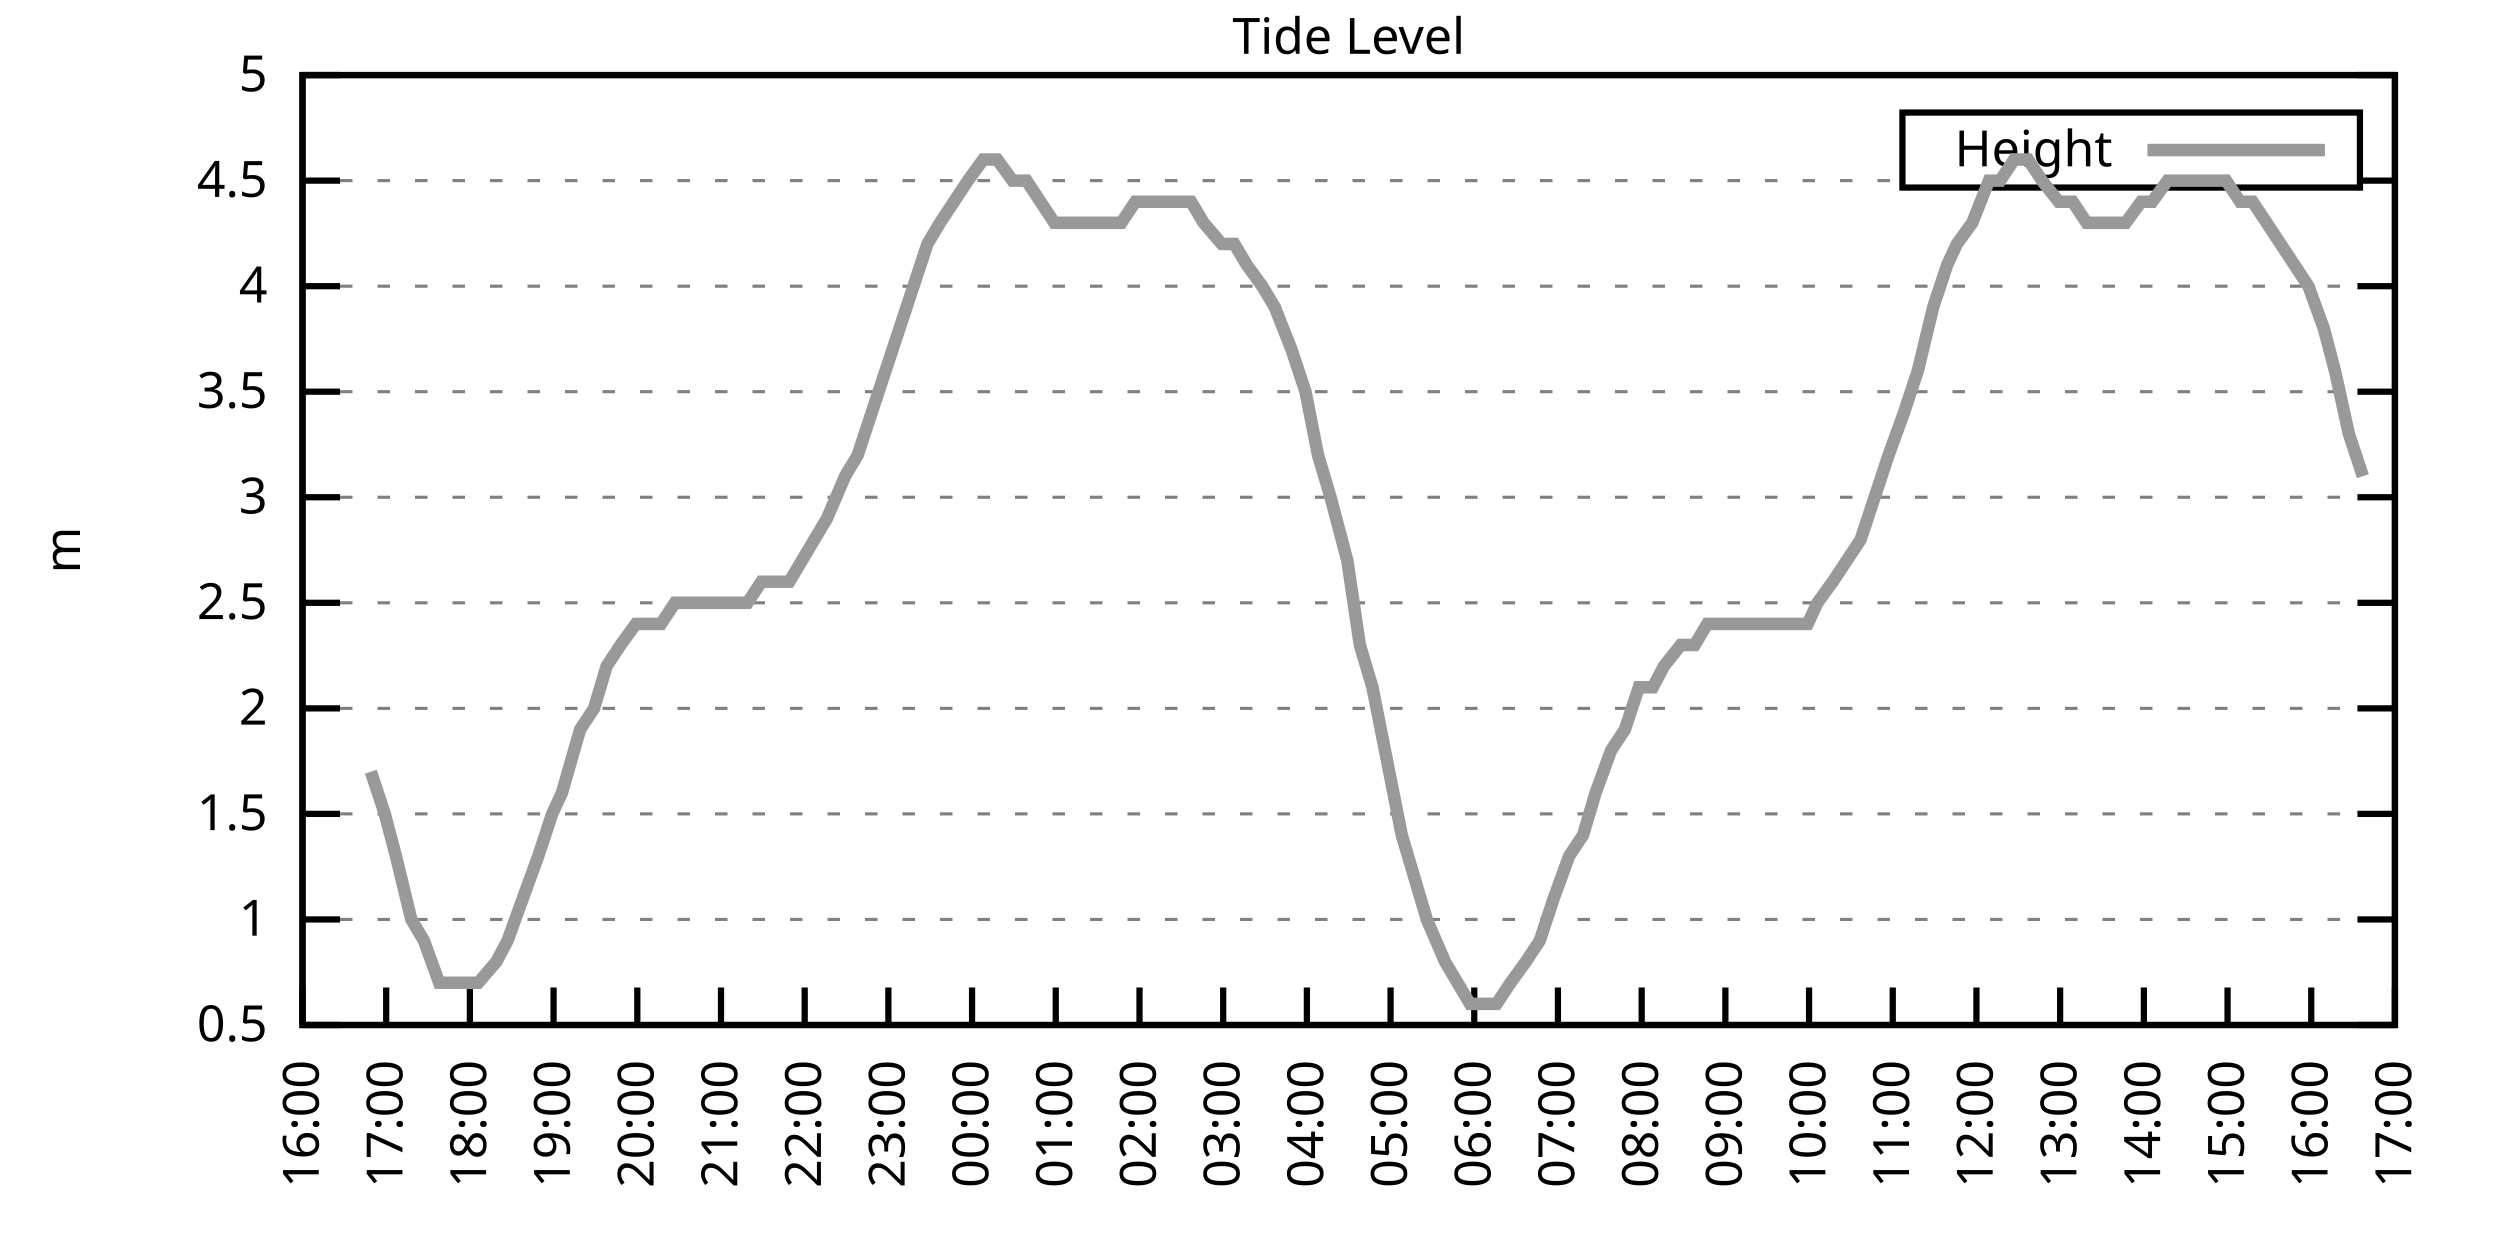
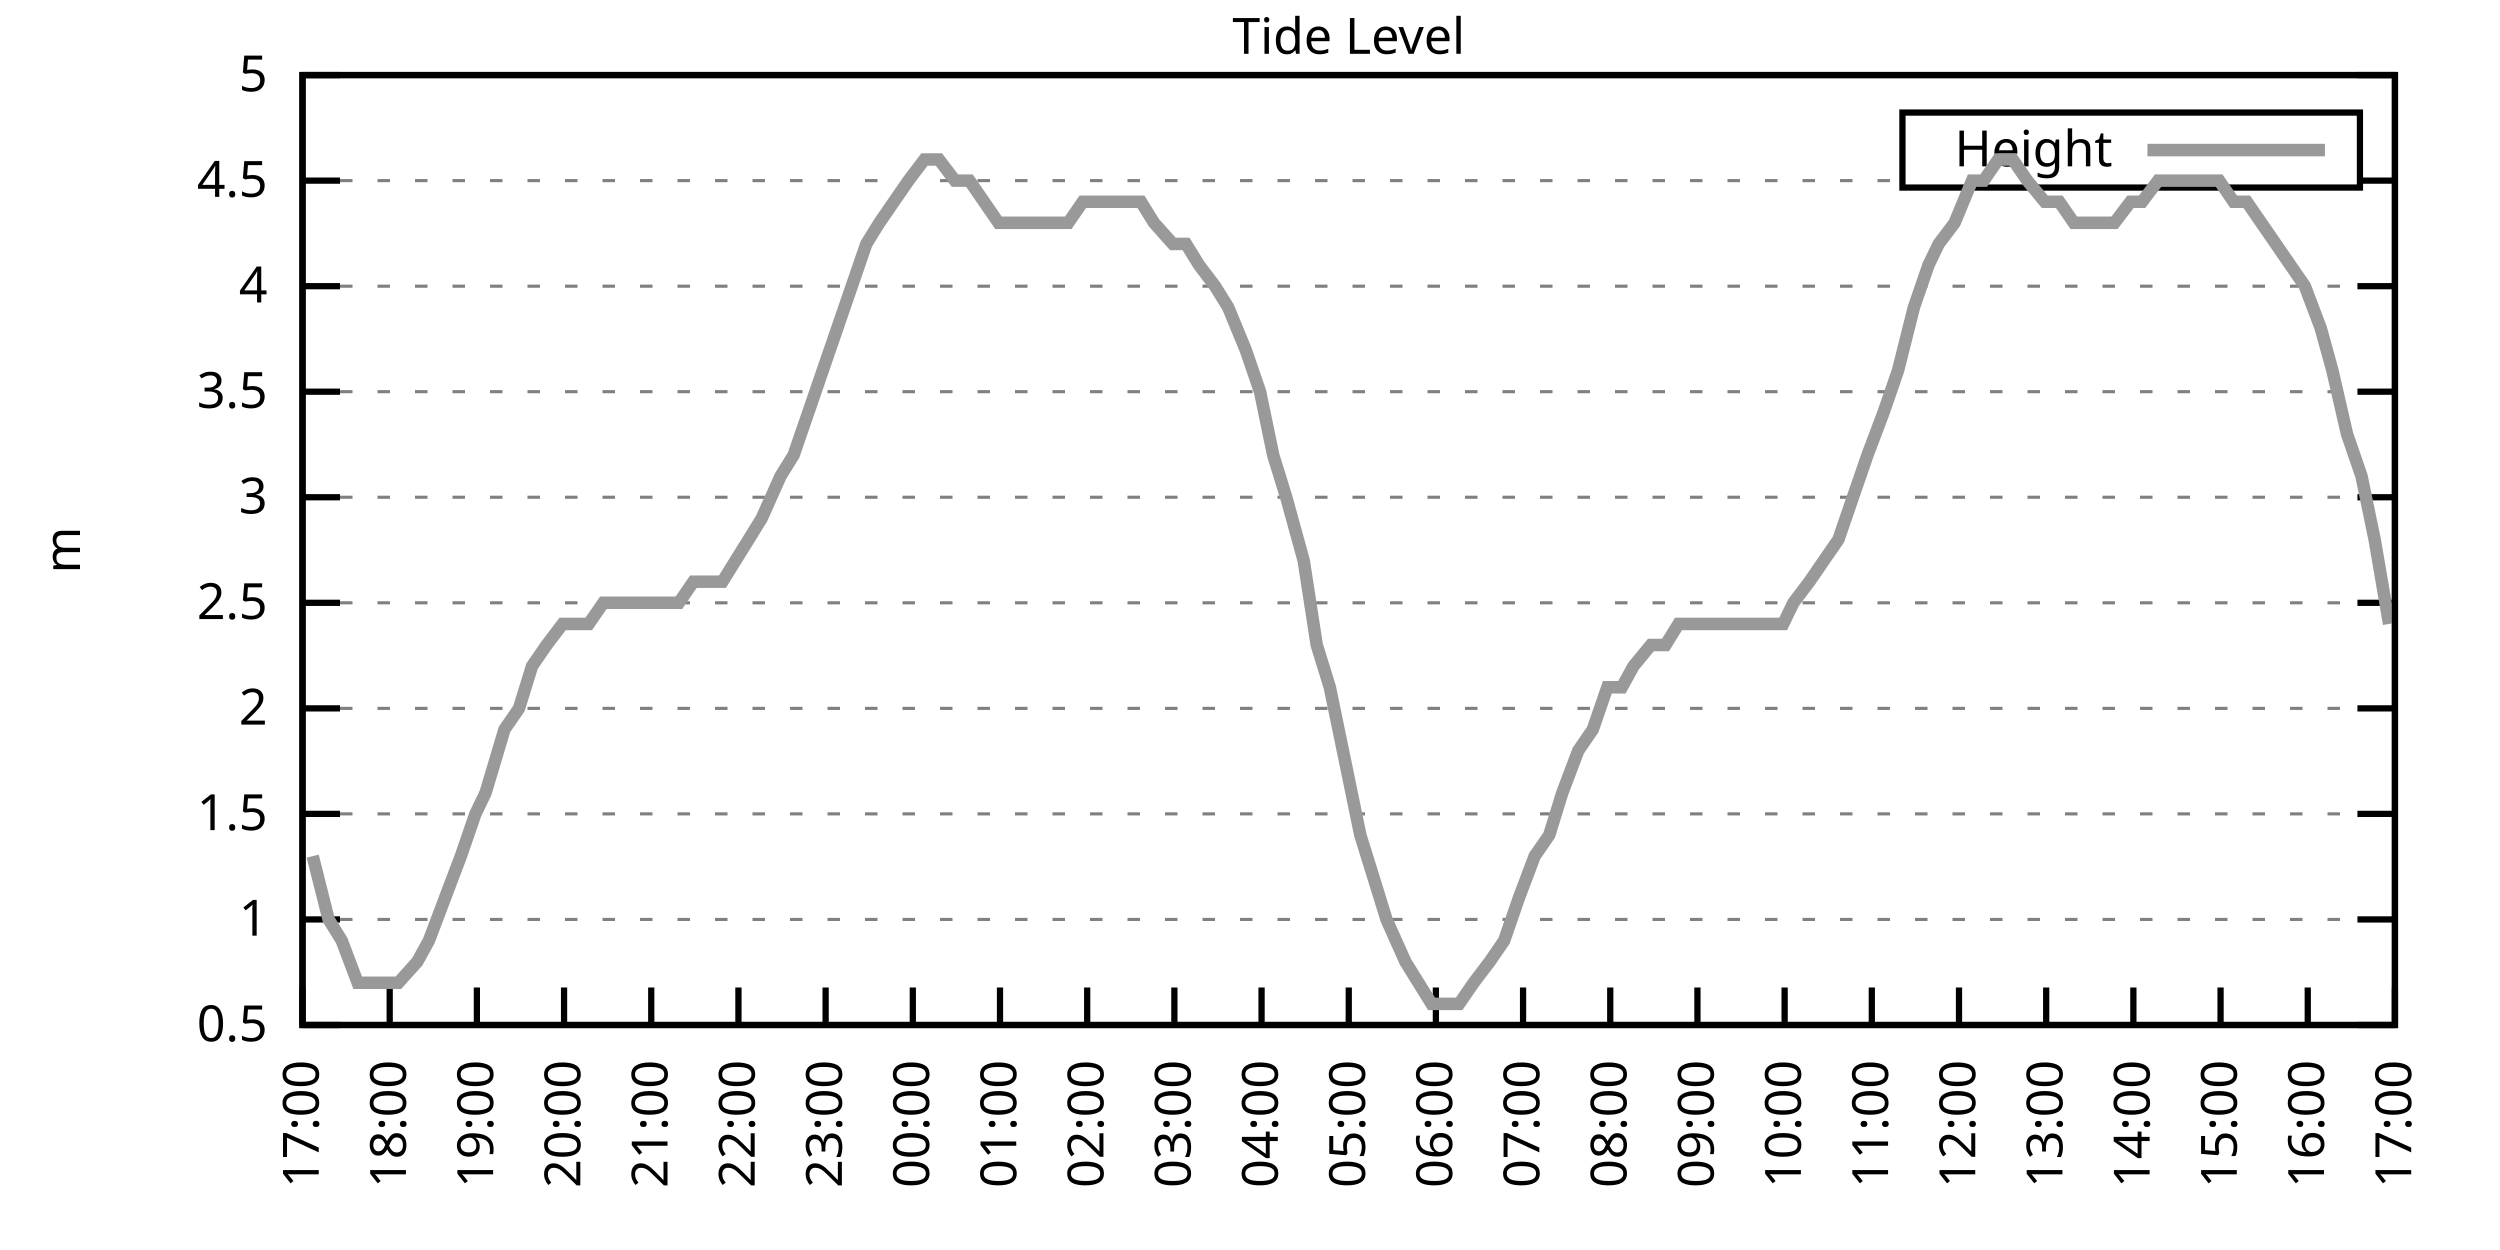
<svg xmlns="http://www.w3.org/2000/svg" xmlns:xlink="http://www.w3.org/1999/xlink" width="400" height="200" viewBox="0 0 400 200">
  <g id="gnuplot_canvas">
    <rect x="0" y="0" width="400" height="200" fill="none" />
    <defs>
      <circle id="gpDot" r="0.5" stroke-width="0.5" stroke="currentColor" />
      <path id="gpPt0" stroke-width="0.333" stroke="currentColor" d="M-1,0 h2 M0,-1 v2" />
      <path id="gpPt1" stroke-width="0.333" stroke="currentColor" d="M-1,-1 L1,1 M1,-1 L-1,1" />
      <path id="gpPt2" stroke-width="0.333" stroke="currentColor" d="M-1,0 L1,0 M0,-1 L0,1 M-1,-1 L1,1 M-1,1 L1,-1" />
      <rect id="gpPt3" stroke-width="0.333" stroke="currentColor" x="-1" y="-1" width="2" height="2" />
      <rect id="gpPt4" stroke-width="0.333" stroke="currentColor" fill="currentColor" x="-1" y="-1" width="2" height="2" />
      <circle id="gpPt5" stroke-width="0.333" stroke="currentColor" cx="0" cy="0" r="1" />
      <use xlink:href="#gpPt5" id="gpPt6" fill="currentColor" stroke="none" />
      <path id="gpPt7" stroke-width="0.333" stroke="currentColor" d="M0,-1.33 L-1.33,0.67 L1.33,0.67 z" />
      <use xlink:href="#gpPt7" id="gpPt8" fill="currentColor" stroke="none" />
      <use xlink:href="#gpPt7" id="gpPt9" stroke="currentColor" transform="rotate(180)" />
      <use xlink:href="#gpPt9" id="gpPt10" fill="currentColor" stroke="none" />
      <use xlink:href="#gpPt3" id="gpPt11" stroke="currentColor" transform="rotate(45)" />
      <use xlink:href="#gpPt11" id="gpPt12" fill="currentColor" stroke="none" />
      <path id="gpPt13" stroke-width="0.333" stroke="currentColor" d="M0,1.330 L1.265,0.411 L0.782,-1.067 L-0.782,-1.076 L-1.265,0.411 z" />
      <use xlink:href="#gpPt13" id="gpPt14" fill="currentColor" stroke="none" />
      <filter id="textbox" filterUnits="objectBoundingBox" x="0" y="0" height="1" width="1">
        <feFlood flood-color="white" flood-opacity="1" result="bgnd" />
        <feComposite in="SourceGraphic" in2="bgnd" operator="atop" />
      </filter>
      <filter id="greybox" filterUnits="objectBoundingBox" x="0" y="0" height="1" width="1">
        <feFlood flood-color="lightgrey" flood-opacity="1" result="grey" />
        <feComposite in="SourceGraphic" in2="grey" operator="atop" />
      </filter>
    </defs>
    <g fill="none" color="white" stroke="currentColor" stroke-width="1.00" stroke-linecap="butt" stroke-linejoin="miter">
</g>
    <g fill="none" color="black" stroke="currentColor" stroke-width="1.00" stroke-linecap="butt" stroke-linejoin="miter">
      <g stroke="none" shape-rendering="crispEdges">
        <polygon fill="rgb(255, 255, 255)" points="48.40,164.00 383.18,164.00 383.18,12.02 48.40,12.02 " />
      </g>
    </g>
    <g fill="none" color="black" stroke="currentColor" stroke-width="1.00" stroke-linecap="butt" stroke-linejoin="miter">
</g>
    <g fill="none" color="black" stroke="black" stroke-width="0.50" stroke-linecap="butt" stroke-linejoin="miter">
</g>
    <g fill="none" color="gray" stroke="currentColor" stroke-width="0.50" stroke-linecap="butt" stroke-linejoin="miter">
      <path stroke="gray" stroke-dasharray="2,4" class="gridline" d="M48.40,164.00 L383.19,164.00  " />
    </g>
    <g fill="none" color="gray" stroke="gray" stroke-width="1.00" stroke-linecap="butt" stroke-linejoin="miter">
</g>
    <g fill="none" color="black" stroke="currentColor" stroke-width="1.00" stroke-linecap="butt" stroke-linejoin="miter">
      <path stroke="black" d="M48.40,164.00 L54.40,164.00 M383.19,164.00 L377.19,164.00  " />
      <g transform="translate(42.80,166.60)" stroke="none" fill="black" font-family="Sans" font-size="8.00" text-anchor="end">
        <text>
          <tspan font-family="Sans"> 0.5</tspan>
        </text>
      </g>
    </g>
    <g fill="none" color="black" stroke="currentColor" stroke-width="1.00" stroke-linecap="butt" stroke-linejoin="miter">
</g>
    <g fill="none" color="black" stroke="black" stroke-width="0.50" stroke-linecap="butt" stroke-linejoin="miter">
</g>
    <g fill="none" color="gray" stroke="currentColor" stroke-width="0.50" stroke-linecap="butt" stroke-linejoin="miter">
      <path stroke="gray" stroke-dasharray="2,4" class="gridline" d="M48.40,147.11 L383.19,147.11  " />
    </g>
    <g fill="none" color="gray" stroke="gray" stroke-width="1.00" stroke-linecap="butt" stroke-linejoin="miter">
</g>
    <g fill="none" color="black" stroke="currentColor" stroke-width="1.00" stroke-linecap="butt" stroke-linejoin="miter">
      <path stroke="black" d="M48.40,147.11 L54.40,147.11 M383.19,147.11 L377.19,147.11  " />
      <g transform="translate(42.80,149.71)" stroke="none" fill="black" font-family="Sans" font-size="8.00" text-anchor="end">
        <text>
          <tspan font-family="Sans"> 1</tspan>
        </text>
      </g>
    </g>
    <g fill="none" color="black" stroke="currentColor" stroke-width="1.00" stroke-linecap="butt" stroke-linejoin="miter">
</g>
    <g fill="none" color="black" stroke="black" stroke-width="0.50" stroke-linecap="butt" stroke-linejoin="miter">
</g>
    <g fill="none" color="gray" stroke="currentColor" stroke-width="0.50" stroke-linecap="butt" stroke-linejoin="miter">
      <path stroke="gray" stroke-dasharray="2,4" class="gridline" d="M48.40,130.22 L383.19,130.22  " />
    </g>
    <g fill="none" color="gray" stroke="gray" stroke-width="1.00" stroke-linecap="butt" stroke-linejoin="miter">
</g>
    <g fill="none" color="black" stroke="currentColor" stroke-width="1.00" stroke-linecap="butt" stroke-linejoin="miter">
      <path stroke="black" d="M48.40,130.22 L54.40,130.22 M383.19,130.22 L377.19,130.22  " />
      <g transform="translate(42.80,132.82)" stroke="none" fill="black" font-family="Sans" font-size="8.00" text-anchor="end">
        <text>
          <tspan font-family="Sans"> 1.5</tspan>
        </text>
      </g>
    </g>
    <g fill="none" color="black" stroke="currentColor" stroke-width="1.00" stroke-linecap="butt" stroke-linejoin="miter">
</g>
    <g fill="none" color="black" stroke="black" stroke-width="0.50" stroke-linecap="butt" stroke-linejoin="miter">
</g>
    <g fill="none" color="gray" stroke="currentColor" stroke-width="0.50" stroke-linecap="butt" stroke-linejoin="miter">
      <path stroke="gray" stroke-dasharray="2,4" class="gridline" d="M48.40,113.34 L383.19,113.34  " />
    </g>
    <g fill="none" color="gray" stroke="gray" stroke-width="1.00" stroke-linecap="butt" stroke-linejoin="miter">
</g>
    <g fill="none" color="black" stroke="currentColor" stroke-width="1.00" stroke-linecap="butt" stroke-linejoin="miter">
      <path stroke="black" d="M48.40,113.34 L54.40,113.34 M383.19,113.34 L377.19,113.34  " />
      <g transform="translate(42.80,115.94)" stroke="none" fill="black" font-family="Sans" font-size="8.00" text-anchor="end">
        <text>
          <tspan font-family="Sans"> 2</tspan>
        </text>
      </g>
    </g>
    <g fill="none" color="black" stroke="currentColor" stroke-width="1.00" stroke-linecap="butt" stroke-linejoin="miter">
</g>
    <g fill="none" color="black" stroke="black" stroke-width="0.50" stroke-linecap="butt" stroke-linejoin="miter">
</g>
    <g fill="none" color="gray" stroke="currentColor" stroke-width="0.50" stroke-linecap="butt" stroke-linejoin="miter">
      <path stroke="gray" stroke-dasharray="2,4" class="gridline" d="M48.40,96.45 L383.19,96.45  " />
    </g>
    <g fill="none" color="gray" stroke="gray" stroke-width="1.00" stroke-linecap="butt" stroke-linejoin="miter">
</g>
    <g fill="none" color="black" stroke="currentColor" stroke-width="1.00" stroke-linecap="butt" stroke-linejoin="miter">
      <path stroke="black" d="M48.40,96.45 L54.40,96.45 M383.19,96.45 L377.19,96.45  " />
      <g transform="translate(42.80,99.05)" stroke="none" fill="black" font-family="Sans" font-size="8.00" text-anchor="end">
        <text>
          <tspan font-family="Sans"> 2.5</tspan>
        </text>
      </g>
    </g>
    <g fill="none" color="black" stroke="currentColor" stroke-width="1.00" stroke-linecap="butt" stroke-linejoin="miter">
</g>
    <g fill="none" color="black" stroke="black" stroke-width="0.50" stroke-linecap="butt" stroke-linejoin="miter">
</g>
    <g fill="none" color="gray" stroke="currentColor" stroke-width="0.50" stroke-linecap="butt" stroke-linejoin="miter">
      <path stroke="gray" stroke-dasharray="2,4" class="gridline" d="M48.40,79.56 L383.19,79.56  " />
    </g>
    <g fill="none" color="gray" stroke="gray" stroke-width="1.00" stroke-linecap="butt" stroke-linejoin="miter">
</g>
    <g fill="none" color="black" stroke="currentColor" stroke-width="1.00" stroke-linecap="butt" stroke-linejoin="miter">
      <path stroke="black" d="M48.40,79.56 L54.40,79.56 M383.19,79.56 L377.19,79.56  " />
      <g transform="translate(42.80,82.16)" stroke="none" fill="black" font-family="Sans" font-size="8.00" text-anchor="end">
        <text>
          <tspan font-family="Sans"> 3</tspan>
        </text>
      </g>
    </g>
    <g fill="none" color="black" stroke="currentColor" stroke-width="1.00" stroke-linecap="butt" stroke-linejoin="miter">
</g>
    <g fill="none" color="black" stroke="black" stroke-width="0.50" stroke-linecap="butt" stroke-linejoin="miter">
</g>
    <g fill="none" color="gray" stroke="currentColor" stroke-width="0.50" stroke-linecap="butt" stroke-linejoin="miter">
      <path stroke="gray" stroke-dasharray="2,4" class="gridline" d="M48.40,62.67 L383.19,62.67  " />
    </g>
    <g fill="none" color="gray" stroke="gray" stroke-width="1.00" stroke-linecap="butt" stroke-linejoin="miter">
</g>
    <g fill="none" color="black" stroke="currentColor" stroke-width="1.00" stroke-linecap="butt" stroke-linejoin="miter">
      <path stroke="black" d="M48.40,62.67 L54.40,62.67 M383.19,62.67 L377.19,62.67  " />
      <g transform="translate(42.80,65.27)" stroke="none" fill="black" font-family="Sans" font-size="8.00" text-anchor="end">
        <text>
          <tspan font-family="Sans"> 3.5</tspan>
        </text>
      </g>
    </g>
    <g fill="none" color="black" stroke="currentColor" stroke-width="1.00" stroke-linecap="butt" stroke-linejoin="miter">
</g>
    <g fill="none" color="black" stroke="black" stroke-width="0.50" stroke-linecap="butt" stroke-linejoin="miter">
</g>
    <g fill="none" color="gray" stroke="currentColor" stroke-width="0.50" stroke-linecap="butt" stroke-linejoin="miter">
      <path stroke="gray" stroke-dasharray="2,4" class="gridline" d="M48.40,45.79 L383.19,45.79  " />
    </g>
    <g fill="none" color="gray" stroke="gray" stroke-width="1.00" stroke-linecap="butt" stroke-linejoin="miter">
</g>
    <g fill="none" color="black" stroke="currentColor" stroke-width="1.00" stroke-linecap="butt" stroke-linejoin="miter">
      <path stroke="black" d="M48.40,45.79 L54.40,45.79 M383.19,45.79 L377.19,45.79  " />
      <g transform="translate(42.80,48.39)" stroke="none" fill="black" font-family="Sans" font-size="8.00" text-anchor="end">
        <text>
          <tspan font-family="Sans"> 4</tspan>
        </text>
      </g>
    </g>
    <g fill="none" color="black" stroke="currentColor" stroke-width="1.00" stroke-linecap="butt" stroke-linejoin="miter">
</g>
    <g fill="none" color="black" stroke="black" stroke-width="0.50" stroke-linecap="butt" stroke-linejoin="miter">
</g>
    <g fill="none" color="gray" stroke="currentColor" stroke-width="0.50" stroke-linecap="butt" stroke-linejoin="miter">
      <path stroke="gray" stroke-dasharray="2,4" class="gridline" d="M48.40,28.90 L304.39,28.90 M377.59,28.90 L383.19,28.90  " />
    </g>
    <g fill="none" color="gray" stroke="gray" stroke-width="1.00" stroke-linecap="butt" stroke-linejoin="miter">
</g>
    <g fill="none" color="black" stroke="currentColor" stroke-width="1.00" stroke-linecap="butt" stroke-linejoin="miter">
      <path stroke="black" d="M48.40,28.90 L54.40,28.90 M383.19,28.90 L377.19,28.90  " />
      <g transform="translate(42.80,31.50)" stroke="none" fill="black" font-family="Sans" font-size="8.00" text-anchor="end">
        <text>
          <tspan font-family="Sans"> 4.5</tspan>
        </text>
      </g>
    </g>
    <g fill="none" color="black" stroke="currentColor" stroke-width="1.00" stroke-linecap="butt" stroke-linejoin="miter">
</g>
    <g fill="none" color="black" stroke="black" stroke-width="0.50" stroke-linecap="butt" stroke-linejoin="miter">
</g>
    <g fill="none" color="gray" stroke="currentColor" stroke-width="0.50" stroke-linecap="butt" stroke-linejoin="miter">
      <path stroke="gray" stroke-dasharray="2,4" class="gridline" d="M48.40,12.01 L383.19,12.01  " />
    </g>
    <g fill="none" color="gray" stroke="gray" stroke-width="1.00" stroke-linecap="butt" stroke-linejoin="miter">
</g>
    <g fill="none" color="black" stroke="currentColor" stroke-width="1.00" stroke-linecap="butt" stroke-linejoin="miter">
      <path stroke="black" d="M48.40,12.01 L54.40,12.01 M383.19,12.01 L377.19,12.01  " />
      <g transform="translate(42.80,14.61)" stroke="none" fill="black" font-family="Sans" font-size="8.00" text-anchor="end">
        <text>
          <tspan font-family="Sans"> 5</tspan>
        </text>
      </g>
    </g>
    <g fill="none" color="black" stroke="currentColor" stroke-width="1.00" stroke-linecap="butt" stroke-linejoin="miter">
      <path stroke="black" d="M48.40,164.00 L48.40,158.00  " />
      <g transform="translate(51.00,169.60) rotate(270.00)" stroke="none" fill="black" font-family="Sans" font-size="8.00" text-anchor="end">
        <text>
-           <tspan font-family="Sans">16:00</tspan>
-         </text>
-       </g>
-     </g>
-     <g fill="none" color="black" stroke="currentColor" stroke-width="1.00" stroke-linecap="butt" stroke-linejoin="miter">
-       <path stroke="black" d="M61.79,164.00 L61.79,158.00  " />
-       <g transform="translate(64.39,169.60) rotate(270.00)" stroke="none" fill="black" font-family="Sans" font-size="8.00" text-anchor="end">
-         <text>
          <tspan font-family="Sans">17:00</tspan>
        </text>
      </g>
    </g>
    <g fill="none" color="black" stroke="currentColor" stroke-width="1.00" stroke-linecap="butt" stroke-linejoin="miter">
-       <path stroke="black" d="M75.18,164.00 L75.18,158.00  " />
-       <g transform="translate(77.78,169.60) rotate(270.00)" stroke="none" fill="black" font-family="Sans" font-size="8.00" text-anchor="end">
+       <path stroke="black" d="M62.35,164.00 L62.35,158.00  " />
+       <g transform="translate(64.95,169.60) rotate(270.00)" stroke="none" fill="black" font-family="Sans" font-size="8.00" text-anchor="end">
        <text>
          <tspan font-family="Sans">18:00</tspan>
        </text>
      </g>
    </g>
    <g fill="none" color="black" stroke="currentColor" stroke-width="1.00" stroke-linecap="butt" stroke-linejoin="miter">
-       <path stroke="black" d="M88.57,164.00 L88.57,158.00  " />
-       <g transform="translate(91.17,169.60) rotate(270.00)" stroke="none" fill="black" font-family="Sans" font-size="8.00" text-anchor="end">
+       <path stroke="black" d="M76.30,164.00 L76.30,158.00  " />
+       <g transform="translate(78.90,169.60) rotate(270.00)" stroke="none" fill="black" font-family="Sans" font-size="8.00" text-anchor="end">
        <text>
          <tspan font-family="Sans">19:00</tspan>
        </text>
      </g>
    </g>
    <g fill="none" color="black" stroke="currentColor" stroke-width="1.00" stroke-linecap="butt" stroke-linejoin="miter">
-       <path stroke="black" d="M101.97,164.00 L101.97,158.00  " />
-       <g transform="translate(104.57,169.60) rotate(270.00)" stroke="none" fill="black" font-family="Sans" font-size="8.00" text-anchor="end">
+       <path stroke="black" d="M90.25,164.00 L90.25,158.00  " />
+       <g transform="translate(92.85,169.60) rotate(270.00)" stroke="none" fill="black" font-family="Sans" font-size="8.00" text-anchor="end">
        <text>
          <tspan font-family="Sans">20:00</tspan>
        </text>
      </g>
    </g>
    <g fill="none" color="black" stroke="currentColor" stroke-width="1.00" stroke-linecap="butt" stroke-linejoin="miter">
-       <path stroke="black" d="M115.36,164.00 L115.36,158.00  " />
-       <g transform="translate(117.96,169.60) rotate(270.00)" stroke="none" fill="black" font-family="Sans" font-size="8.00" text-anchor="end">
+       <path stroke="black" d="M104.20,164.00 L104.20,158.00  " />
+       <g transform="translate(106.80,169.60) rotate(270.00)" stroke="none" fill="black" font-family="Sans" font-size="8.00" text-anchor="end">
        <text>
          <tspan font-family="Sans">21:00</tspan>
        </text>
      </g>
    </g>
    <g fill="none" color="black" stroke="currentColor" stroke-width="1.00" stroke-linecap="butt" stroke-linejoin="miter">
-       <path stroke="black" d="M128.75,164.00 L128.75,158.00  " />
-       <g transform="translate(131.35,169.60) rotate(270.00)" stroke="none" fill="black" font-family="Sans" font-size="8.00" text-anchor="end">
+       <path stroke="black" d="M118.15,164.00 L118.15,158.00  " />
+       <g transform="translate(120.75,169.60) rotate(270.00)" stroke="none" fill="black" font-family="Sans" font-size="8.00" text-anchor="end">
        <text>
          <tspan font-family="Sans">22:00</tspan>
        </text>
      </g>
    </g>
    <g fill="none" color="black" stroke="currentColor" stroke-width="1.00" stroke-linecap="butt" stroke-linejoin="miter">
-       <path stroke="black" d="M142.14,164.00 L142.14,158.00  " />
-       <g transform="translate(144.74,169.60) rotate(270.00)" stroke="none" fill="black" font-family="Sans" font-size="8.00" text-anchor="end">
+       <path stroke="black" d="M132.10,164.00 L132.10,158.00  " />
+       <g transform="translate(134.70,169.60) rotate(270.00)" stroke="none" fill="black" font-family="Sans" font-size="8.00" text-anchor="end">
        <text>
          <tspan font-family="Sans">23:00</tspan>
        </text>
      </g>
    </g>
    <g fill="none" color="black" stroke="currentColor" stroke-width="1.00" stroke-linecap="butt" stroke-linejoin="miter">
-       <path stroke="black" d="M155.53,164.00 L155.53,158.00  " />
-       <g transform="translate(158.13,169.60) rotate(270.00)" stroke="none" fill="black" font-family="Sans" font-size="8.00" text-anchor="end">
+       <path stroke="black" d="M146.05,164.00 L146.05,158.00  " />
+       <g transform="translate(148.65,169.60) rotate(270.00)" stroke="none" fill="black" font-family="Sans" font-size="8.00" text-anchor="end">
        <text>
          <tspan font-family="Sans">00:00</tspan>
        </text>
      </g>
    </g>
    <g fill="none" color="black" stroke="currentColor" stroke-width="1.00" stroke-linecap="butt" stroke-linejoin="miter">
-       <path stroke="black" d="M168.92,164.00 L168.92,158.00  " />
-       <g transform="translate(171.52,169.60) rotate(270.00)" stroke="none" fill="black" font-family="Sans" font-size="8.00" text-anchor="end">
+       <path stroke="black" d="M160.00,164.00 L160.00,158.00  " />
+       <g transform="translate(162.60,169.60) rotate(270.00)" stroke="none" fill="black" font-family="Sans" font-size="8.00" text-anchor="end">
        <text>
          <tspan font-family="Sans">01:00</tspan>
        </text>
      </g>
    </g>
    <g fill="none" color="black" stroke="currentColor" stroke-width="1.00" stroke-linecap="butt" stroke-linejoin="miter">
-       <path stroke="black" d="M182.32,164.00 L182.32,158.00  " />
-       <g transform="translate(184.92,169.60) rotate(270.00)" stroke="none" fill="black" font-family="Sans" font-size="8.00" text-anchor="end">
+       <path stroke="black" d="M173.95,164.00 L173.95,158.00  " />
+       <g transform="translate(176.55,169.60) rotate(270.00)" stroke="none" fill="black" font-family="Sans" font-size="8.00" text-anchor="end">
        <text>
          <tspan font-family="Sans">02:00</tspan>
        </text>
      </g>
    </g>
    <g fill="none" color="black" stroke="currentColor" stroke-width="1.00" stroke-linecap="butt" stroke-linejoin="miter">
-       <path stroke="black" d="M195.71,164.00 L195.71,158.00  " />
-       <g transform="translate(198.31,169.60) rotate(270.00)" stroke="none" fill="black" font-family="Sans" font-size="8.00" text-anchor="end">
+       <path stroke="black" d="M187.90,164.00 L187.90,158.00  " />
+       <g transform="translate(190.50,169.60) rotate(270.00)" stroke="none" fill="black" font-family="Sans" font-size="8.00" text-anchor="end">
        <text>
          <tspan font-family="Sans">03:00</tspan>
        </text>
      </g>
    </g>
    <g fill="none" color="black" stroke="currentColor" stroke-width="1.00" stroke-linecap="butt" stroke-linejoin="miter">
-       <path stroke="black" d="M209.10,164.00 L209.10,158.00  " />
-       <g transform="translate(211.70,169.60) rotate(270.00)" stroke="none" fill="black" font-family="Sans" font-size="8.00" text-anchor="end">
+       <path stroke="black" d="M201.85,164.00 L201.85,158.00  " />
+       <g transform="translate(204.45,169.60) rotate(270.00)" stroke="none" fill="black" font-family="Sans" font-size="8.00" text-anchor="end">
        <text>
          <tspan font-family="Sans">04:00</tspan>
        </text>
      </g>
    </g>
    <g fill="none" color="black" stroke="currentColor" stroke-width="1.00" stroke-linecap="butt" stroke-linejoin="miter">
-       <path stroke="black" d="M222.49,164.00 L222.49,158.00  " />
-       <g transform="translate(225.09,169.60) rotate(270.00)" stroke="none" fill="black" font-family="Sans" font-size="8.00" text-anchor="end">
+       <path stroke="black" d="M215.80,164.00 L215.80,158.00  " />
+       <g transform="translate(218.40,169.60) rotate(270.00)" stroke="none" fill="black" font-family="Sans" font-size="8.00" text-anchor="end">
        <text>
          <tspan font-family="Sans">05:00</tspan>
        </text>
      </g>
    </g>
    <g fill="none" color="black" stroke="currentColor" stroke-width="1.00" stroke-linecap="butt" stroke-linejoin="miter">
-       <path stroke="black" d="M235.88,164.00 L235.88,158.00  " />
-       <g transform="translate(238.48,169.60) rotate(270.00)" stroke="none" fill="black" font-family="Sans" font-size="8.00" text-anchor="end">
+       <path stroke="black" d="M229.74,164.00 L229.74,158.00  " />
+       <g transform="translate(232.34,169.60) rotate(270.00)" stroke="none" fill="black" font-family="Sans" font-size="8.00" text-anchor="end">
        <text>
          <tspan font-family="Sans">06:00</tspan>
        </text>
      </g>
    </g>
    <g fill="none" color="black" stroke="currentColor" stroke-width="1.00" stroke-linecap="butt" stroke-linejoin="miter">
-       <path stroke="black" d="M249.27,164.00 L249.27,158.00  " />
-       <g transform="translate(251.87,169.60) rotate(270.00)" stroke="none" fill="black" font-family="Sans" font-size="8.00" text-anchor="end">
+       <path stroke="black" d="M243.69,164.00 L243.69,158.00  " />
+       <g transform="translate(246.29,169.60) rotate(270.00)" stroke="none" fill="black" font-family="Sans" font-size="8.00" text-anchor="end">
        <text>
          <tspan font-family="Sans">07:00</tspan>
        </text>
      </g>
    </g>
    <g fill="none" color="black" stroke="currentColor" stroke-width="1.00" stroke-linecap="butt" stroke-linejoin="miter">
-       <path stroke="black" d="M262.67,164.00 L262.67,158.00  " />
-       <g transform="translate(265.27,169.60) rotate(270.00)" stroke="none" fill="black" font-family="Sans" font-size="8.00" text-anchor="end">
+       <path stroke="black" d="M257.64,164.00 L257.64,158.00  " />
+       <g transform="translate(260.24,169.60) rotate(270.00)" stroke="none" fill="black" font-family="Sans" font-size="8.00" text-anchor="end">
        <text>
          <tspan font-family="Sans">08:00</tspan>
        </text>
      </g>
    </g>
    <g fill="none" color="black" stroke="currentColor" stroke-width="1.00" stroke-linecap="butt" stroke-linejoin="miter">
-       <path stroke="black" d="M276.06,164.00 L276.06,158.00  " />
-       <g transform="translate(278.66,169.60) rotate(270.00)" stroke="none" fill="black" font-family="Sans" font-size="8.00" text-anchor="end">
+       <path stroke="black" d="M271.59,164.00 L271.59,158.00  " />
+       <g transform="translate(274.19,169.60) rotate(270.00)" stroke="none" fill="black" font-family="Sans" font-size="8.00" text-anchor="end">
        <text>
          <tspan font-family="Sans">09:00</tspan>
        </text>
      </g>
    </g>
    <g fill="none" color="black" stroke="currentColor" stroke-width="1.00" stroke-linecap="butt" stroke-linejoin="miter">
-       <path stroke="black" d="M289.45,164.00 L289.45,158.00  " />
-       <g transform="translate(292.05,169.60) rotate(270.00)" stroke="none" fill="black" font-family="Sans" font-size="8.00" text-anchor="end">
+       <path stroke="black" d="M285.54,164.00 L285.54,158.00  " />
+       <g transform="translate(288.14,169.60) rotate(270.00)" stroke="none" fill="black" font-family="Sans" font-size="8.00" text-anchor="end">
        <text>
          <tspan font-family="Sans">10:00</tspan>
        </text>
      </g>
    </g>
    <g fill="none" color="black" stroke="currentColor" stroke-width="1.00" stroke-linecap="butt" stroke-linejoin="miter">
-       <path stroke="black" d="M302.84,164.00 L302.84,158.00  " />
-       <g transform="translate(305.44,169.60) rotate(270.00)" stroke="none" fill="black" font-family="Sans" font-size="8.00" text-anchor="end">
+       <path stroke="black" d="M299.49,164.00 L299.49,158.00  " />
+       <g transform="translate(302.09,169.60) rotate(270.00)" stroke="none" fill="black" font-family="Sans" font-size="8.00" text-anchor="end">
        <text>
          <tspan font-family="Sans">11:00</tspan>
        </text>
      </g>
    </g>
    <g fill="none" color="black" stroke="currentColor" stroke-width="1.00" stroke-linecap="butt" stroke-linejoin="miter">
-       <path stroke="black" d="M316.23,164.00 L316.23,158.00  " />
-       <g transform="translate(318.83,169.60) rotate(270.00)" stroke="none" fill="black" font-family="Sans" font-size="8.00" text-anchor="end">
+       <path stroke="black" d="M313.44,164.00 L313.44,158.00  " />
+       <g transform="translate(316.04,169.60) rotate(270.00)" stroke="none" fill="black" font-family="Sans" font-size="8.00" text-anchor="end">
        <text>
          <tspan font-family="Sans">12:00</tspan>
        </text>
      </g>
    </g>
    <g fill="none" color="black" stroke="currentColor" stroke-width="1.00" stroke-linecap="butt" stroke-linejoin="miter">
-       <path stroke="black" d="M329.62,164.00 L329.62,158.00  " />
-       <g transform="translate(332.22,169.60) rotate(270.00)" stroke="none" fill="black" font-family="Sans" font-size="8.00" text-anchor="end">
+       <path stroke="black" d="M327.39,164.00 L327.39,158.00  " />
+       <g transform="translate(329.99,169.60) rotate(270.00)" stroke="none" fill="black" font-family="Sans" font-size="8.00" text-anchor="end">
        <text>
          <tspan font-family="Sans">13:00</tspan>
        </text>
      </g>
    </g>
    <g fill="none" color="black" stroke="currentColor" stroke-width="1.00" stroke-linecap="butt" stroke-linejoin="miter">
-       <path stroke="black" d="M343.02,164.00 L343.02,158.00  " />
-       <g transform="translate(345.62,169.60) rotate(270.00)" stroke="none" fill="black" font-family="Sans" font-size="8.00" text-anchor="end">
+       <path stroke="black" d="M341.34,164.00 L341.34,158.00  " />
+       <g transform="translate(343.94,169.60) rotate(270.00)" stroke="none" fill="black" font-family="Sans" font-size="8.00" text-anchor="end">
        <text>
          <tspan font-family="Sans">14:00</tspan>
        </text>
      </g>
    </g>
    <g fill="none" color="black" stroke="currentColor" stroke-width="1.00" stroke-linecap="butt" stroke-linejoin="miter">
-       <path stroke="black" d="M356.41,164.00 L356.41,158.00  " />
-       <g transform="translate(359.01,169.60) rotate(270.00)" stroke="none" fill="black" font-family="Sans" font-size="8.00" text-anchor="end">
+       <path stroke="black" d="M355.29,164.00 L355.29,158.00  " />
+       <g transform="translate(357.89,169.60) rotate(270.00)" stroke="none" fill="black" font-family="Sans" font-size="8.00" text-anchor="end">
        <text>
          <tspan font-family="Sans">15:00</tspan>
        </text>
      </g>
    </g>
    <g fill="none" color="black" stroke="currentColor" stroke-width="1.00" stroke-linecap="butt" stroke-linejoin="miter">
-       <path stroke="black" d="M369.80,164.00 L369.80,158.00  " />
-       <g transform="translate(372.40,169.60) rotate(270.00)" stroke="none" fill="black" font-family="Sans" font-size="8.00" text-anchor="end">
+       <path stroke="black" d="M369.24,164.00 L369.24,158.00  " />
+       <g transform="translate(371.84,169.60) rotate(270.00)" stroke="none" fill="black" font-family="Sans" font-size="8.00" text-anchor="end">
        <text>
          <tspan font-family="Sans">16:00</tspan>
        </text>
      </g>
    </g>
    <g fill="none" color="black" stroke="currentColor" stroke-width="1.00" stroke-linecap="butt" stroke-linejoin="miter">
      <path stroke="black" d="M383.19,164.00 L383.19,158.00  " />
      <g transform="translate(385.79,169.60) rotate(270.00)" stroke="none" fill="black" font-family="Sans" font-size="8.00" text-anchor="end">
        <text>
          <tspan font-family="Sans">17:00</tspan>
        </text>
      </g>
    </g>
    <g fill="none" color="black" stroke="currentColor" stroke-width="1.00" stroke-linecap="butt" stroke-linejoin="miter">
</g>
    <g fill="none" color="black" stroke="currentColor" stroke-width="1.00" stroke-linecap="butt" stroke-linejoin="miter">
      <path stroke="black" d="M48.40,12.01 L48.40,164.00 L383.19,164.00 L383.19,12.01 L48.40,12.01 Z  " />
    </g>
    <g fill="none" color="black" stroke="currentColor" stroke-width="1.00" stroke-linecap="butt" stroke-linejoin="miter">
</g>
    <g fill="none" color="black" stroke="currentColor" stroke-width="1.00" stroke-linecap="butt" stroke-linejoin="miter">
      <path stroke="black" d="M304.39,30.01 L304.39,18.01 L377.59,18.01 L377.59,30.01 L304.39,30.01 Z  " />
    </g>
    <g id="Tide_level_plot_1">
      <g fill="none" color="white" stroke="black" stroke-width="2.00" stroke-linecap="butt" stroke-linejoin="miter">
</g>
      <g fill="none" color="black" stroke="currentColor" stroke-width="2.00" stroke-linecap="butt" stroke-linejoin="miter">
        <g transform="translate(337.99,26.61)" stroke="none" fill="black" font-family="Sans" font-size="8.00" text-anchor="end">
          <text>
            <tspan font-family="Sans">Height</tspan>
          </text>
        </g>
      </g>
      <g fill="none" color="black" stroke="currentColor" stroke-width="2.00" stroke-linecap="butt" stroke-linejoin="miter">
-         <path stroke="rgb(153, 153, 153)" d="M343.59,24.01 L371.99,24.01 M59.34,123.47 L61.57,130.22 L63.35,136.98 L65.81,147.11 L67.82,150.49 L70.27,157.24   L72.73,157.24 L74.96,157.24 L76.52,157.24 L79.42,153.87 L81.21,150.49 L83.66,143.73 L86.12,136.98 L88.35,130.22   L89.91,126.85 L92.82,116.71 L95.05,113.34 L97.06,106.58 L99.29,103.20 L101.74,99.83 L103.53,99.83 L105.76,99.83   L107.99,96.45 L110.67,96.45 L112.90,96.45 L114.91,96.45 L117.37,96.45 L119.60,96.45 L121.83,93.07 L124.06,93.07   L126.29,93.07 L130.31,86.32 L132.32,82.94 L135.22,76.18 L137.23,72.81 L139.46,66.05 L141.69,59.30 L143.93,52.54   L146.16,45.79 L148.39,39.03 L150.40,35.65 L152.63,32.28 L154.86,28.90 L157.32,25.52 L159.55,25.52 L162.01,28.90   L164.24,28.90 L166.47,32.28 L168.70,35.65 L170.93,35.65 L173.17,35.65 L174.95,35.65 L176.96,35.65 L179.41,35.65   L181.65,32.28 L183.88,32.28 L186.33,32.28 L188.34,32.28 L190.57,32.28 L192.58,35.65 L195.48,39.03 L197.49,39.03   L199.50,42.41 L201.96,45.79 L203.97,49.16 L206.64,55.92 L208.88,62.67 L210.88,72.81 L212.89,79.56 L215.57,89.69   L217.58,103.20 L219.59,109.96 L222.27,123.47 L224.28,133.60 L226.29,140.36 L228.29,147.11 L231.20,153.87 L233.20,157.24   L235.21,160.62 L237.67,160.62 L239.45,160.62 L241.69,157.24 L244.14,153.87 L246.37,150.49 L248.60,143.73 L251.06,136.98   L253.29,133.60 L255.30,126.85 L257.76,120.09 L259.99,116.71 L262.22,109.96 L264.45,109.96 L266.24,106.58 L268.92,103.20   L271.15,103.20 L273.16,99.83 L275.39,99.83 L278.07,99.83 L280.30,99.83 L282.53,99.83 L284.54,99.83 L286.77,99.83   L289.23,99.83 L290.79,96.45 L293.24,93.07 L295.48,89.69 L297.71,86.32 L299.94,79.56 L302.17,72.81 L304.63,66.05   L306.86,59.30 L309.31,49.16 L311.54,42.41 L313.11,39.03 L315.56,35.65 L318.24,28.90 L320.03,28.90 L322.26,25.52   L324.49,25.52 L326.72,28.90 L329.40,32.28 L331.63,32.28 L333.86,35.65 L335.65,35.65 L338.10,35.65 L340.11,35.65   L342.57,32.28 L344.35,32.28 L346.81,28.90 L349.04,28.90 L351.27,28.90 L353.51,28.90 L356.18,28.90 L358.42,32.28   L360.42,32.28 L362.66,35.65 L364.89,39.03 L367.12,42.41 L369.35,45.79 L371.81,52.54 L373.59,59.30 L375.82,69.43   L378.06,76.18  " />
+         <path stroke="rgb(153, 153, 153)" d="M343.59,24.01 L371.99,24.01 M50.03,136.98 L52.58,147.11 L54.68,150.49 L57.23,157.24 L59.79,157.24 L62.12,157.24   L63.74,157.24 L66.77,153.87 L68.63,150.49 L71.18,143.73 L73.74,136.98 L76.07,130.22 L77.69,126.85 L80.72,116.71   L83.04,113.34 L85.13,106.58 L87.46,103.20 L90.02,99.83 L91.88,99.83 L94.20,99.83 L96.53,96.45 L99.32,96.45   L101.64,96.45 L103.73,96.45 L106.29,96.45 L108.62,96.45 L110.94,93.07 L113.27,93.07 L115.59,93.07 L119.78,86.32   L121.87,82.94 L124.89,76.18 L126.98,72.81 L129.31,66.05 L131.63,59.30 L133.96,52.54 L136.28,45.79 L138.61,39.03   L140.70,35.65 L143.02,32.28 L145.35,28.90 L147.91,25.52 L150.23,25.52 L152.79,28.90 L155.11,28.90 L157.44,32.28   L159.76,35.65 L162.09,35.65 L164.41,35.65 L166.27,35.65 L168.37,35.65 L170.92,35.65 L173.25,32.28 L175.57,32.28   L178.13,32.28 L180.22,32.28 L182.55,32.28 L184.64,35.65 L187.66,39.03 L189.76,39.03 L191.85,42.41 L194.41,45.79   L196.50,49.16 L199.29,55.92 L201.61,62.67 L203.71,72.81 L205.80,79.56 L208.59,89.69 L210.68,103.20 L212.77,109.96   L215.56,123.47 L217.65,133.60 L219.75,140.36 L221.84,147.11 L224.86,153.87 L226.95,157.24 L229.05,160.62 L231.60,160.62   L233.46,160.62 L235.79,157.24 L238.35,153.87 L240.67,150.49 L243.00,143.73 L245.55,136.98 L247.88,133.60 L249.97,126.85   L252.53,120.09 L254.85,116.71 L257.18,109.96 L259.50,109.96 L261.36,106.58 L264.15,103.20 L266.48,103.20 L268.57,99.83   L270.90,99.83 L273.69,99.83 L276.01,99.83 L278.34,99.83 L280.43,99.83 L282.75,99.83 L285.31,99.83 L286.94,96.45   L289.50,93.07 L291.82,89.69 L294.15,86.32 L296.47,79.56 L298.80,72.81 L301.35,66.05 L303.68,59.30 L306.23,49.16   L308.56,42.41 L310.19,39.03 L312.74,35.65 L315.53,28.90 L317.39,28.90 L319.72,25.52 L322.04,25.52 L324.37,28.90   L327.16,32.28 L329.48,32.28 L331.81,35.65 L333.67,35.65 L336.23,35.65 L338.32,35.65 L340.88,32.28 L342.74,32.28   L345.29,28.90 L347.62,28.90 L349.94,28.90 L352.27,28.90 L355.06,28.90 L357.38,32.28 L359.48,32.28 L361.80,35.65   L364.13,39.03 L366.45,42.41 L368.78,45.79 L371.33,52.54 L373.19,59.30 L375.52,69.43 L377.84,76.18 L379.94,86.32   L382.26,99.83  " />
      </g>
    </g>
    <g fill="none" color="black" stroke="currentColor" stroke-width="2.00" stroke-linecap="butt" stroke-linejoin="miter">
</g>
    <g fill="none" color="black" stroke="black" stroke-width="1.00" stroke-linecap="butt" stroke-linejoin="miter">
</g>
    <g fill="none" color="black" stroke="currentColor" stroke-width="1.00" stroke-linecap="butt" stroke-linejoin="miter">
      <path stroke="black" d="M48.40,12.01 L48.40,164.00 L383.19,164.00 L383.19,12.01 L48.40,12.01 Z  " />
      <g transform="translate(12.80,88.01) rotate(270.00)" stroke="none" fill="black" font-family="Sans" font-size="8.00" text-anchor="middle">
        <text>
          <tspan font-family="Sans">m</tspan>
        </text>
      </g>
    </g>
    <g fill="none" color="black" stroke="currentColor" stroke-width="1.00" stroke-linecap="butt" stroke-linejoin="miter">
</g>
    <g fill="none" color="black" stroke="currentColor" stroke-width="1.00" stroke-linecap="butt" stroke-linejoin="miter">
      <g transform="translate(215.79,8.61)" stroke="none" fill="black" font-family="Sans" font-size="8.00" text-anchor="middle">
        <text>
          <tspan font-family="Sans">Tide Level</tspan>
        </text>
      </g>
    </g>
    <g fill="none" color="black" stroke="currentColor" stroke-width="1.00" stroke-linecap="butt" stroke-linejoin="miter">
</g>
  </g>
</svg>
